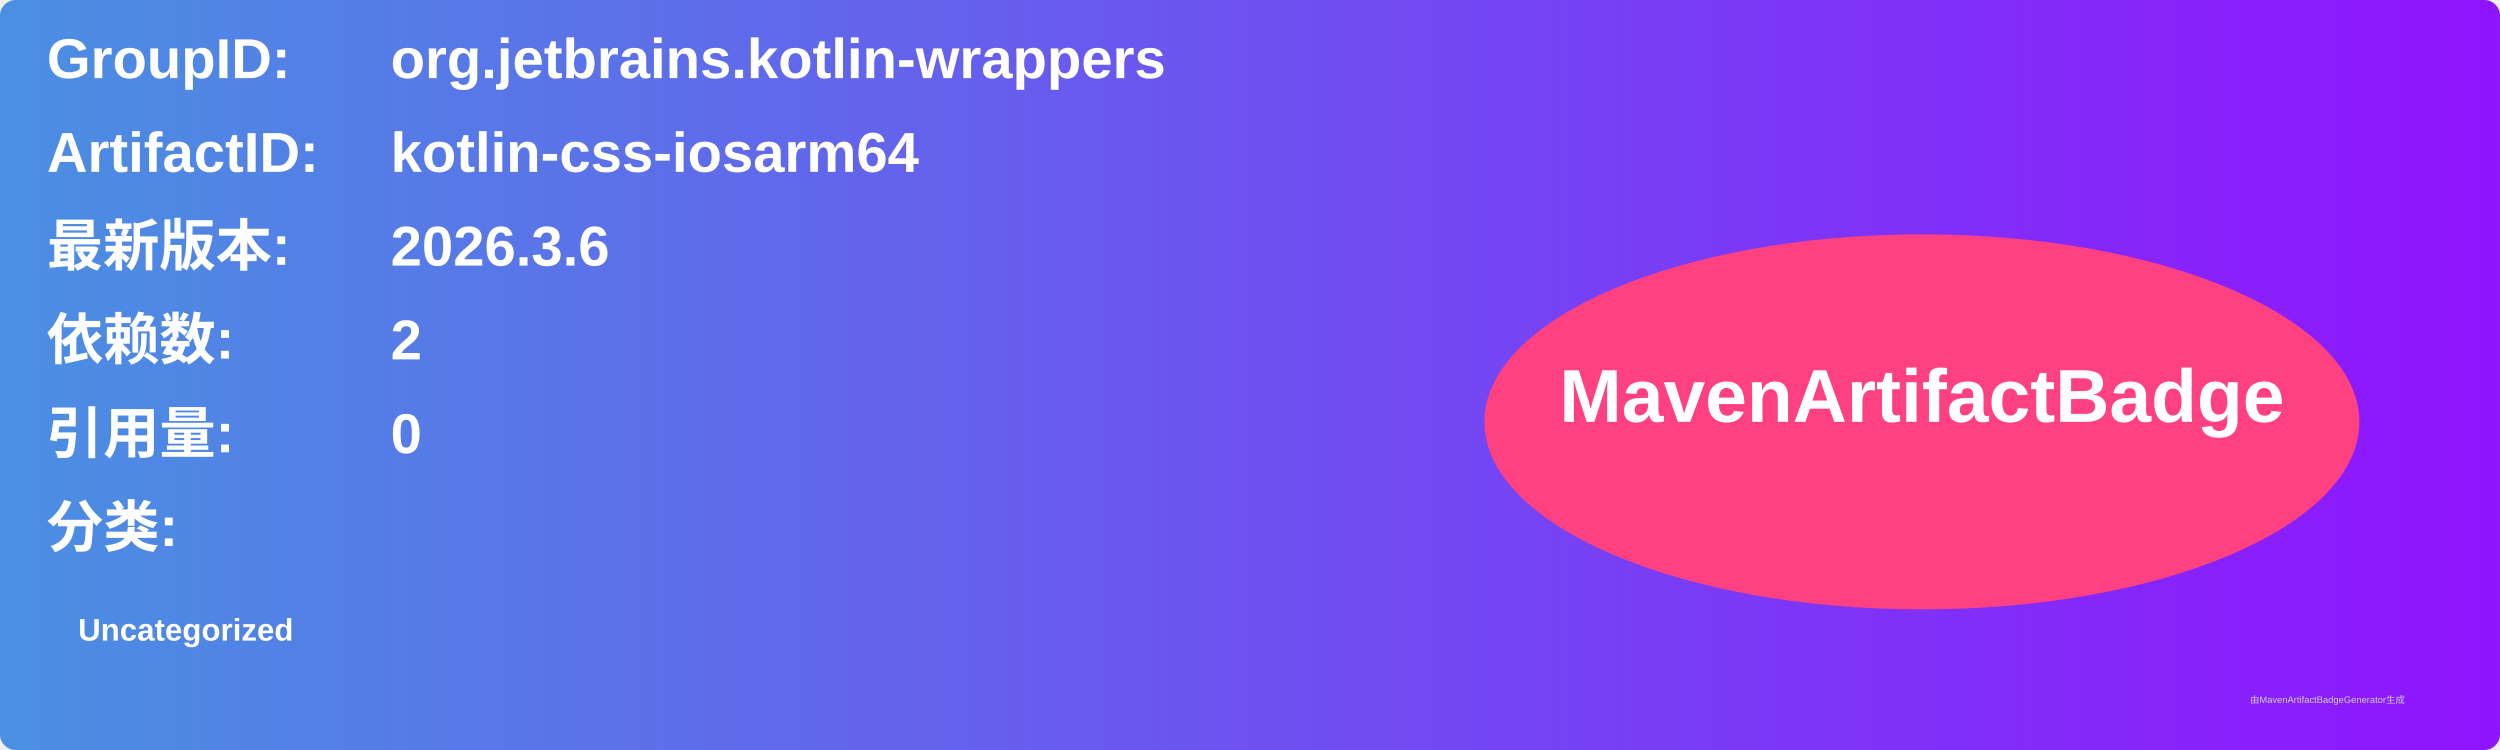
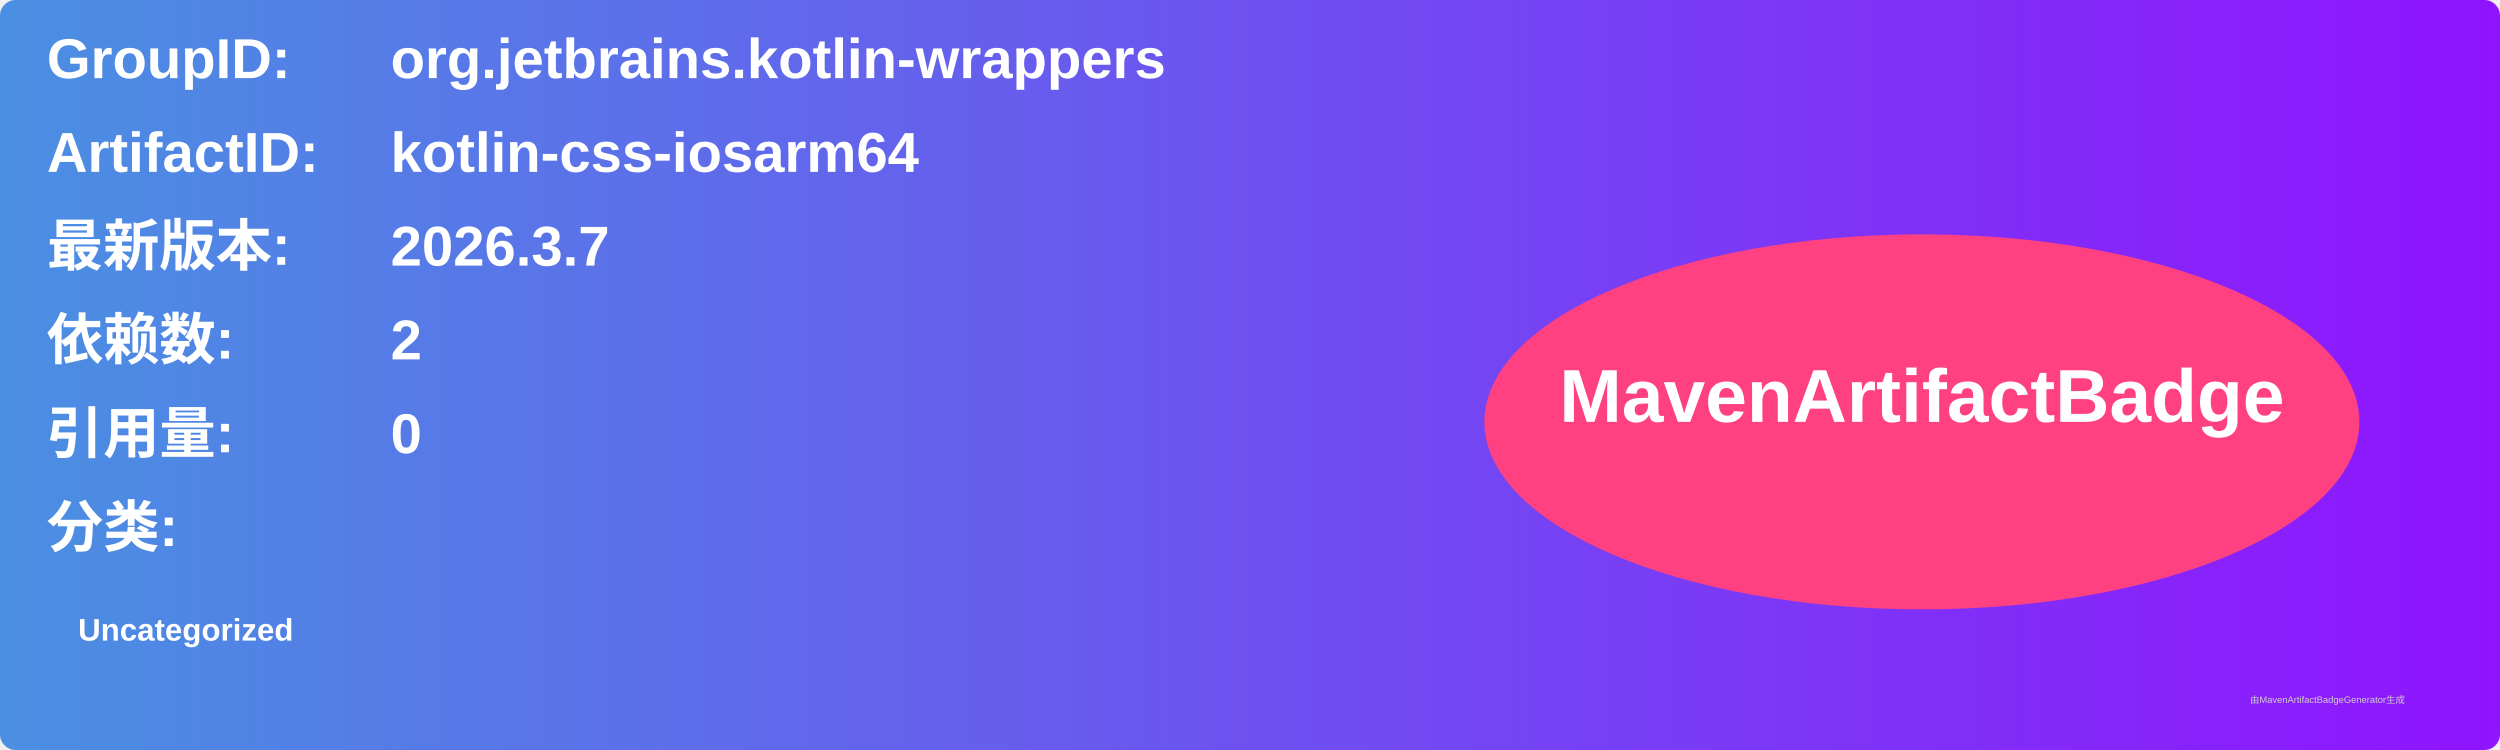
<svg xmlns="http://www.w3.org/2000/svg" width="800" height="240" viewBox="0 0 800 240">
  <linearGradient id="grad" x1="0%" y1="0%" x2="100%" y2="0%">
    <stop offset="0%" stop-color="#4a90e2" />
    <stop offset="100%" stop-color="#9013fe" />
  </linearGradient>
  <rect width="100%" height="100%" rx="5" ry="5" fill="url(#grad)" />
  <g transform="translate(15, 15)">
    <text x="0" y="10" font-family="Arial" font-size="18" fill="white" font-weight="bold" width="260">GroupID:</text>
    <text x="110" y="10" font-family="Arial" font-size="18" fill="white" font-weight="bold" width="460">org.jetbrains.kotlin-wrappers</text>
    <text x="0" y="40" font-family="Arial" font-size="18" fill="white" font-weight="bold" width="260">ArtifactID:</text>
    <text x="110" y="40" font-family="Arial" font-size="18" fill="white" font-weight="bold" width="460">kotlin-css-iosarm64</text>
    <text x="0" y="70" font-family="Arial" font-size="18" fill="white" font-weight="bold">最新版本:</text>
    <text x="110" y="70" font-family="Arial" font-size="18" fill="white" font-weight="bold">
-       <tspan font-weight="bold">2026.3.6</tspan>
+       <tspan font-weight="bold">2026.3.7</tspan>
    </text>
    <text x="0" y="100" font-family="Arial" font-size="18" fill="white" font-weight="bold">依赖数: </text>
    <text x="110" y="100" font-family="Arial" font-size="18" fill="white">
      <tspan font-weight="bold">2</tspan>
    </text>
    <text x="0" y="130" font-family="Arial" font-size="18" fill="white" font-weight="bold">引用量: </text>
    <text x="110" y="130" font-family="Arial" font-size="18" fill="white">
      <tspan font-weight="bold">0</tspan>
    </text>
    <text x="0" y="160" font-family="Arial" font-size="18" fill="white" font-weight="bold">分类:</text>
    <text x="10" y="190" font-family="Arial" font-size="10" fill="white">
      <tspan font-weight="bold">Uncategorized</tspan>
    </text>
    <ellipse cx="600" cy="120" rx="140" ry="60" fill="#ff4081" />
    <text x="600" y="120" text-anchor="middle" font-family="Arial" font-size="24" fill="white" font-weight="bold">MavenArtifactBadge</text>
  </g>
  <text x="720" y="225" font-family="Arial" font-size="3" fill="#d0d0d0">由MavenArtifactBadgeGenerator生成</text>
</svg>
